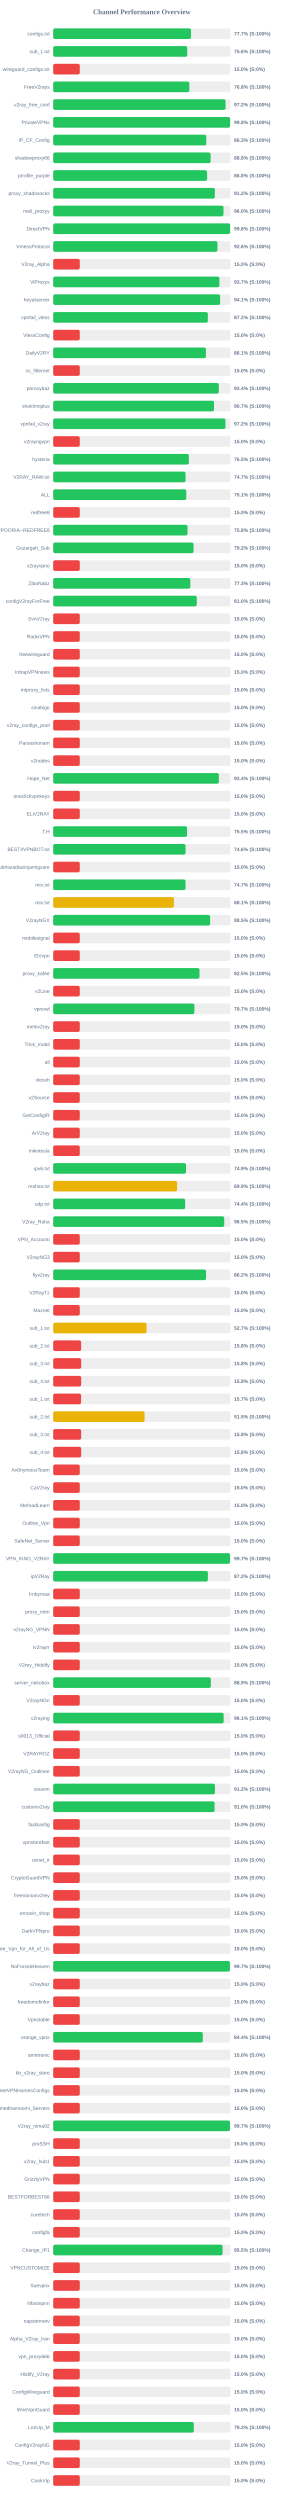
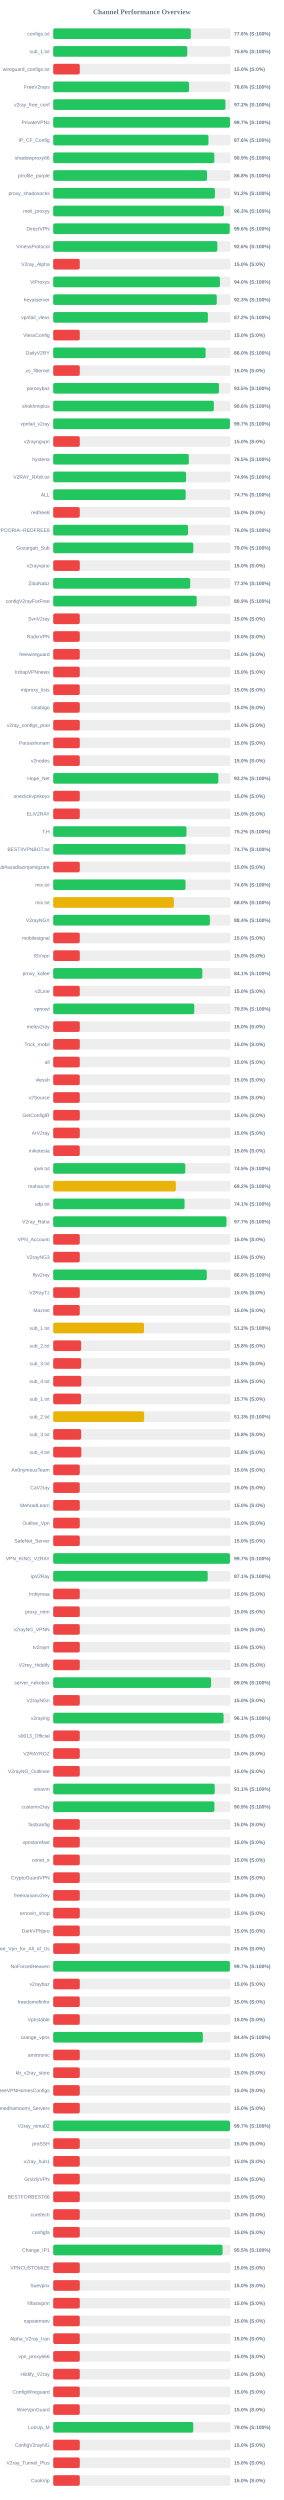
<svg xmlns="http://www.w3.org/2000/svg" width="800" height="7050" version="1.1">
  <style>
        .row { font: 14px Arial; fill: #64748b; }
        .score { font: bold 14px Arial; fill: #64748b; }
    </style>
  <text x="400" y="40" text-anchor="middle" font-size="20px" font-weight="bold" fill="#64748b">Channel Performance Overview</text>
  <rect x="150" y="80" width="500" height="30" fill="#eee" rx="5" />
-   <rect x="150" y="80" width="388.55" height="30" fill="#22c55e" rx="5" />
+   <rect x="150" y="80" width="388.1" height="30" fill="#22c55e" rx="5" />
  <text x="140" y="100" text-anchor="end" class="row">configs.txt</text>
-   <text x="660" y="100" text-anchor="start" class="score">77.7% (S:100%)</text>
+   <text x="660" y="100" text-anchor="start" class="score">77.6% (S:100%)</text>
  <rect x="150" y="130" width="500" height="30" fill="#eee" rx="5" />
-   <rect x="150" y="130" width="378.0" height="30" fill="#22c55e" rx="5" />
+   <rect x="150" y="130" width="378.05" height="30" fill="#22c55e" rx="5" />
  <text x="140" y="150" text-anchor="end" class="row">sub_1.txt</text>
  <text x="660" y="150" text-anchor="start" class="score">75.6% (S:100%)</text>
  <rect x="150" y="180" width="500" height="30" fill="#eee" rx="5" />
  <rect x="150" y="180" width="75.0" height="30" fill="#ef4444" rx="5" />
  <text x="140" y="200" text-anchor="end" class="row">wireguard_configs.txt</text>
  <text x="660" y="200" text-anchor="start" class="score">15.0% (S:0%)</text>
  <rect x="150" y="230" width="500" height="30" fill="#eee" rx="5" />
-   <rect x="150" y="230" width="383.95" height="30" fill="#22c55e" rx="5" />
+   <rect x="150" y="230" width="383.2" height="30" fill="#22c55e" rx="5" />
  <text x="140" y="250" text-anchor="end" class="row">FreeV2rays</text>
-   <text x="660" y="250" text-anchor="start" class="score">76.8% (S:100%)</text>
+   <text x="660" y="250" text-anchor="start" class="score">76.6% (S:100%)</text>
  <rect x="150" y="280" width="500" height="30" fill="#eee" rx="5" />
-   <rect x="150" y="280" width="486.05" height="30" fill="#22c55e" rx="5" />
+   <rect x="150" y="280" width="485.75" height="30" fill="#22c55e" rx="5" />
  <text x="140" y="300" text-anchor="end" class="row">v2ray_free_conf</text>
  <text x="660" y="300" text-anchor="start" class="score">97.2% (S:100%)</text>
  <rect x="150" y="330" width="500" height="30" fill="#eee" rx="5" />
-   <rect x="150" y="330" width="498.85" height="30" fill="#22c55e" rx="5" />
+   <rect x="150" y="330" width="498.65" height="30" fill="#22c55e" rx="5" />
  <text x="140" y="350" text-anchor="end" class="row">PrivateVPNs</text>
-   <text x="660" y="350" text-anchor="start" class="score">99.8% (S:100%)</text>
+   <text x="660" y="350" text-anchor="start" class="score">99.7% (S:100%)</text>
  <rect x="150" y="380" width="500" height="30" fill="#eee" rx="5" />
-   <rect x="150" y="380" width="431.7" height="30" fill="#22c55e" rx="5" />
+   <rect x="150" y="380" width="437.85" height="30" fill="#22c55e" rx="5" />
  <text x="140" y="400" text-anchor="end" class="row">IP_CF_Config</text>
-   <text x="660" y="400" text-anchor="start" class="score">86.3% (S:100%)</text>
+   <text x="660" y="400" text-anchor="start" class="score">87.6% (S:100%)</text>
  <rect x="150" y="430" width="500" height="30" fill="#eee" rx="5" />
-   <rect x="150" y="430" width="443.95" height="30" fill="#22c55e" rx="5" />
+   <rect x="150" y="430" width="454.4" height="30" fill="#22c55e" rx="5" />
  <text x="140" y="450" text-anchor="end" class="row">shadowproxy66</text>
-   <text x="660" y="450" text-anchor="start" class="score">88.8% (S:100%)</text>
+   <text x="660" y="450" text-anchor="start" class="score">90.9% (S:100%)</text>
  <rect x="150" y="480" width="500" height="30" fill="#eee" rx="5" />
-   <rect x="150" y="480" width="434.05" height="30" fill="#22c55e" rx="5" />
+   <rect x="150" y="480" width="433.85" height="30" fill="#22c55e" rx="5" />
  <text x="140" y="500" text-anchor="end" class="row">prrofile_purple</text>
  <text x="660" y="500" text-anchor="start" class="score">86.8% (S:100%)</text>
  <rect x="150" y="530" width="500" height="30" fill="#eee" rx="5" />
-   <rect x="150" y="530" width="455.85" height="30" fill="#22c55e" rx="5" />
+   <rect x="150" y="530" width="455.95" height="30" fill="#22c55e" rx="5" />
  <text x="140" y="550" text-anchor="end" class="row">proxy_shadosocks</text>
  <text x="660" y="550" text-anchor="start" class="score">91.2% (S:100%)</text>
  <rect x="150" y="580" width="500" height="30" fill="#eee" rx="5" />
-   <rect x="150" y="580" width="480.25" height="30" fill="#22c55e" rx="5" />
+   <rect x="150" y="580" width="481.35" height="30" fill="#22c55e" rx="5" />
  <text x="140" y="600" text-anchor="end" class="row">meli_proxyy</text>
-   <text x="660" y="600" text-anchor="start" class="score">96.0% (S:100%)</text>
+   <text x="660" y="600" text-anchor="start" class="score">96.3% (S:100%)</text>
  <rect x="150" y="630" width="500" height="30" fill="#eee" rx="5" />
-   <rect x="150" y="630" width="498.95" height="30" fill="#22c55e" rx="5" />
+   <rect x="150" y="630" width="497.85" height="30" fill="#22c55e" rx="5" />
  <text x="140" y="650" text-anchor="end" class="row">DirectVPN</text>
-   <text x="660" y="650" text-anchor="start" class="score">99.8% (S:100%)</text>
+   <text x="660" y="650" text-anchor="start" class="score">99.6% (S:100%)</text>
  <rect x="150" y="680" width="500" height="30" fill="#eee" rx="5" />
-   <rect x="150" y="680" width="463.2" height="30" fill="#22c55e" rx="5" />
+   <rect x="150" y="680" width="462.9" height="30" fill="#22c55e" rx="5" />
  <text x="140" y="700" text-anchor="end" class="row">VmessProtocol</text>
  <text x="660" y="700" text-anchor="start" class="score">92.6% (S:100%)</text>
  <rect x="150" y="730" width="500" height="30" fill="#eee" rx="5" />
  <rect x="150" y="730" width="75.0" height="30" fill="#ef4444" rx="5" />
  <text x="140" y="750" text-anchor="end" class="row">V2ray_Alpha</text>
  <text x="660" y="750" text-anchor="start" class="score">15.0% (S:0%)</text>
  <rect x="150" y="780" width="500" height="30" fill="#eee" rx="5" />
-   <rect x="150" y="780" width="468.7" height="30" fill="#22c55e" rx="5" />
+   <rect x="150" y="780" width="470.2" height="30" fill="#22c55e" rx="5" />
  <text x="140" y="800" text-anchor="end" class="row">ViProxys</text>
-   <text x="660" y="800" text-anchor="start" class="score">93.7% (S:100%)</text>
+   <text x="660" y="800" text-anchor="start" class="score">94.0% (S:100%)</text>
  <rect x="150" y="830" width="500" height="30" fill="#eee" rx="5" />
-   <rect x="150" y="830" width="470.7" height="30" fill="#22c55e" rx="5" />
+   <rect x="150" y="830" width="461.3" height="30" fill="#22c55e" rx="5" />
  <text x="140" y="850" text-anchor="end" class="row">heyatserver</text>
-   <text x="660" y="850" text-anchor="start" class="score">94.1% (S:100%)</text>
+   <text x="660" y="850" text-anchor="start" class="score">92.3% (S:100%)</text>
  <rect x="150" y="880" width="500" height="30" fill="#eee" rx="5" />
-   <rect x="150" y="880" width="436.15" height="30" fill="#22c55e" rx="5" />
+   <rect x="150" y="880" width="436.25" height="30" fill="#22c55e" rx="5" />
  <text x="140" y="900" text-anchor="end" class="row">vpnfail_vless</text>
  <text x="660" y="900" text-anchor="start" class="score">87.2% (S:100%)</text>
  <rect x="150" y="930" width="500" height="30" fill="#eee" rx="5" />
  <rect x="150" y="930" width="75.0" height="30" fill="#ef4444" rx="5" />
  <text x="140" y="950" text-anchor="end" class="row">VlessConfig</text>
  <text x="660" y="950" text-anchor="start" class="score">15.0% (S:0%)</text>
  <rect x="150" y="980" width="500" height="30" fill="#eee" rx="5" />
-   <rect x="150" y="980" width="430.65" height="30" fill="#22c55e" rx="5" />
+   <rect x="150" y="980" width="429.85" height="30" fill="#22c55e" rx="5" />
  <text x="140" y="1000" text-anchor="end" class="row">DailyV2RY</text>
-   <text x="660" y="1000" text-anchor="start" class="score">86.1% (S:100%)</text>
+   <text x="660" y="1000" text-anchor="start" class="score">86.0% (S:100%)</text>
  <rect x="150" y="1030" width="500" height="30" fill="#eee" rx="5" />
  <rect x="150" y="1030" width="75.0" height="30" fill="#ef4444" rx="5" />
  <text x="140" y="1050" text-anchor="end" class="row">xs_filternet</text>
  <text x="660" y="1050" text-anchor="start" class="score">15.0% (S:0%)</text>
  <rect x="150" y="1080" width="500" height="30" fill="#eee" rx="5" />
-   <rect x="150" y="1080" width="467.1" height="30" fill="#22c55e" rx="5" />
+   <rect x="150" y="1080" width="467.5" height="30" fill="#22c55e" rx="5" />
  <text x="140" y="1100" text-anchor="end" class="row">poroxybaz</text>
-   <text x="660" y="1100" text-anchor="start" class="score">93.4% (S:100%)</text>
+   <text x="660" y="1100" text-anchor="start" class="score">93.5% (S:100%)</text>
  <rect x="150" y="1130" width="500" height="30" fill="#eee" rx="5" />
-   <rect x="150" y="1130" width="453.5" height="30" fill="#22c55e" rx="5" />
+   <rect x="150" y="1130" width="453.15" height="30" fill="#22c55e" rx="5" />
  <text x="140" y="1150" text-anchor="end" class="row">shokhmiplus</text>
-   <text x="660" y="1150" text-anchor="start" class="score">90.7% (S:100%)</text>
+   <text x="660" y="1150" text-anchor="start" class="score">90.6% (S:100%)</text>
  <rect x="150" y="1180" width="500" height="30" fill="#eee" rx="5" />
-   <rect x="150" y="1180" width="485.8" height="30" fill="#22c55e" rx="5" />
+   <rect x="150" y="1180" width="498.4" height="30" fill="#22c55e" rx="5" />
  <text x="140" y="1200" text-anchor="end" class="row">vpnfail_v2ray</text>
-   <text x="660" y="1200" text-anchor="start" class="score">97.2% (S:100%)</text>
+   <text x="660" y="1200" text-anchor="start" class="score">99.7% (S:100%)</text>
  <rect x="150" y="1230" width="500" height="30" fill="#eee" rx="5" />
  <rect x="150" y="1230" width="75.0" height="30" fill="#ef4444" rx="5" />
  <text x="140" y="1250" text-anchor="end" class="row">v2rayngvpn</text>
  <text x="660" y="1250" text-anchor="start" class="score">15.0% (S:0%)</text>
  <rect x="150" y="1280" width="500" height="30" fill="#eee" rx="5" />
-   <rect x="150" y="1280" width="382.55" height="30" fill="#22c55e" rx="5" />
+   <rect x="150" y="1280" width="382.5" height="30" fill="#22c55e" rx="5" />
  <text x="140" y="1300" text-anchor="end" class="row">hysteria</text>
  <text x="660" y="1300" text-anchor="start" class="score">76.5% (S:100%)</text>
  <rect x="150" y="1330" width="500" height="30" fill="#eee" rx="5" />
-   <rect x="150" y="1330" width="373.25" height="30" fill="#22c55e" rx="5" />
+   <rect x="150" y="1330" width="374.65" height="30" fill="#22c55e" rx="5" />
  <text x="140" y="1350" text-anchor="end" class="row">V2RAY_RAW.txt</text>
-   <text x="660" y="1350" text-anchor="start" class="score">74.7% (S:100%)</text>
+   <text x="660" y="1350" text-anchor="start" class="score">74.9% (S:100%)</text>
  <rect x="150" y="1380" width="500" height="30" fill="#eee" rx="5" />
-   <rect x="150" y="1380" width="375.35" height="30" fill="#22c55e" rx="5" />
+   <rect x="150" y="1380" width="373.55" height="30" fill="#22c55e" rx="5" />
  <text x="140" y="1400" text-anchor="end" class="row">ALL</text>
-   <text x="660" y="1400" text-anchor="start" class="score">75.1% (S:100%)</text>
+   <text x="660" y="1400" text-anchor="start" class="score">74.7% (S:100%)</text>
  <rect x="150" y="1430" width="500" height="30" fill="#eee" rx="5" />
  <rect x="150" y="1430" width="75.0" height="30" fill="#ef4444" rx="5" />
  <text x="140" y="1450" text-anchor="end" class="row">redfree8</text>
  <text x="660" y="1450" text-anchor="start" class="score">15.0% (S:0%)</text>
  <rect x="150" y="1480" width="500" height="30" fill="#eee" rx="5" />
-   <rect x="150" y="1480" width="378.9" height="30" fill="#22c55e" rx="5" />
+   <rect x="150" y="1480" width="380.2" height="30" fill="#22c55e" rx="5" />
  <text x="140" y="1500" text-anchor="end" class="row">POORIA--REDFREE8.txt#POORIA--REDFREE8</text>
-   <text x="660" y="1500" text-anchor="start" class="score">75.8% (S:100%)</text>
+   <text x="660" y="1500" text-anchor="start" class="score">76.0% (S:100%)</text>
  <rect x="150" y="1530" width="500" height="30" fill="#eee" rx="5" />
-   <rect x="150" y="1530" width="395.8" height="30" fill="#22c55e" rx="5" />
+   <rect x="150" y="1530" width="395.15" height="30" fill="#22c55e" rx="5" />
  <text x="140" y="1550" text-anchor="end" class="row">Gozargah_Sub</text>
-   <text x="660" y="1550" text-anchor="start" class="score">79.2% (S:100%)</text>
+   <text x="660" y="1550" text-anchor="start" class="score">79.0% (S:100%)</text>
  <rect x="150" y="1580" width="500" height="30" fill="#eee" rx="5" />
  <rect x="150" y="1580" width="75.0" height="30" fill="#ef4444" rx="5" />
  <text x="140" y="1600" text-anchor="end" class="row">v2rayvpno</text>
  <text x="660" y="1600" text-anchor="start" class="score">15.0% (S:0%)</text>
  <rect x="150" y="1630" width="500" height="30" fill="#eee" rx="5" />
-   <rect x="150" y="1630" width="386.7" height="30" fill="#22c55e" rx="5" />
+   <rect x="150" y="1630" width="386.35" height="30" fill="#22c55e" rx="5" />
  <text x="140" y="1650" text-anchor="end" class="row">ZibaNabz</text>
  <text x="660" y="1650" text-anchor="start" class="score">77.3% (S:100%)</text>
  <rect x="150" y="1680" width="500" height="30" fill="#eee" rx="5" />
-   <rect x="150" y="1680" width="404.9" height="30" fill="#22c55e" rx="5" />
+   <rect x="150" y="1680" width="404.7" height="30" fill="#22c55e" rx="5" />
  <text x="140" y="1700" text-anchor="end" class="row">configV2rayForFree</text>
-   <text x="660" y="1700" text-anchor="start" class="score">81.0% (S:100%)</text>
+   <text x="660" y="1700" text-anchor="start" class="score">80.9% (S:100%)</text>
  <rect x="150" y="1730" width="500" height="30" fill="#eee" rx="5" />
  <rect x="150" y="1730" width="75.0" height="30" fill="#ef4444" rx="5" />
  <text x="140" y="1750" text-anchor="end" class="row">SvnV2ray</text>
  <text x="660" y="1750" text-anchor="start" class="score">15.0% (S:0%)</text>
  <rect x="150" y="1780" width="500" height="30" fill="#eee" rx="5" />
  <rect x="150" y="1780" width="75.0" height="30" fill="#ef4444" rx="5" />
  <text x="140" y="1800" text-anchor="end" class="row">RadixVPN</text>
  <text x="660" y="1800" text-anchor="start" class="score">15.0% (S:0%)</text>
  <rect x="150" y="1830" width="500" height="30" fill="#eee" rx="5" />
  <rect x="150" y="1830" width="75.0" height="30" fill="#ef4444" rx="5" />
  <text x="140" y="1850" text-anchor="end" class="row">freewireguard</text>
  <text x="660" y="1850" text-anchor="start" class="score">15.0% (S:0%)</text>
  <rect x="150" y="1880" width="500" height="30" fill="#eee" rx="5" />
  <rect x="150" y="1880" width="75.0" height="30" fill="#ef4444" rx="5" />
  <text x="140" y="1900" text-anchor="end" class="row">IrdrapVPNnews</text>
  <text x="660" y="1900" text-anchor="start" class="score">15.0% (S:0%)</text>
  <rect x="150" y="1930" width="500" height="30" fill="#eee" rx="5" />
  <rect x="150" y="1930" width="75.0" height="30" fill="#ef4444" rx="5" />
  <text x="140" y="1950" text-anchor="end" class="row">mtproxy_lists</text>
  <text x="660" y="1950" text-anchor="start" class="score">15.0% (S:0%)</text>
  <rect x="150" y="1980" width="500" height="30" fill="#eee" rx="5" />
  <rect x="150" y="1980" width="75.0" height="30" fill="#ef4444" rx="5" />
  <text x="140" y="2000" text-anchor="end" class="row">sinabigo</text>
  <text x="660" y="2000" text-anchor="start" class="score">15.0% (S:0%)</text>
  <rect x="150" y="2030" width="500" height="30" fill="#eee" rx="5" />
  <rect x="150" y="2030" width="75.0" height="30" fill="#ef4444" rx="5" />
  <text x="140" y="2050" text-anchor="end" class="row">v2ray_configs_pool</text>
  <text x="660" y="2050" text-anchor="start" class="score">15.0% (S:0%)</text>
  <rect x="150" y="2080" width="500" height="30" fill="#eee" rx="5" />
  <rect x="150" y="2080" width="75.0" height="30" fill="#ef4444" rx="5" />
  <text x="140" y="2100" text-anchor="end" class="row">Parsashonam</text>
  <text x="660" y="2100" text-anchor="start" class="score">15.0% (S:0%)</text>
  <rect x="150" y="2130" width="500" height="30" fill="#eee" rx="5" />
  <rect x="150" y="2130" width="75.0" height="30" fill="#ef4444" rx="5" />
  <text x="140" y="2150" text-anchor="end" class="row">v2nodes</text>
  <text x="660" y="2150" text-anchor="start" class="score">15.0% (S:0%)</text>
  <rect x="150" y="2180" width="500" height="30" fill="#eee" rx="5" />
-   <rect x="150" y="2180" width="467.15" height="30" fill="#22c55e" rx="5" />
+   <rect x="150" y="2180" width="465.75" height="30" fill="#22c55e" rx="5" />
  <text x="140" y="2200" text-anchor="end" class="row">Hope_Net</text>
-   <text x="660" y="2200" text-anchor="start" class="score">93.4% (S:100%)</text>
+   <text x="660" y="2200" text-anchor="start" class="score">93.2% (S:100%)</text>
  <rect x="150" y="2230" width="500" height="30" fill="#eee" rx="5" />
  <rect x="150" y="2230" width="75.0" height="30" fill="#ef4444" rx="5" />
  <text x="140" y="2250" text-anchor="end" class="row">oneclickvpnkeys</text>
  <text x="660" y="2250" text-anchor="start" class="score">15.0% (S:0%)</text>
  <rect x="150" y="2280" width="500" height="30" fill="#eee" rx="5" />
  <rect x="150" y="2280" width="75.0" height="30" fill="#ef4444" rx="5" />
  <text x="140" y="2300" text-anchor="end" class="row">ELiV2RAY</text>
  <text x="660" y="2300" text-anchor="start" class="score">15.0% (S:0%)</text>
  <rect x="150" y="2330" width="500" height="30" fill="#eee" rx="5" />
-   <rect x="150" y="2330" width="377.6" height="30" fill="#22c55e" rx="5" />
+   <rect x="150" y="2330" width="375.75" height="30" fill="#22c55e" rx="5" />
  <text x="140" y="2350" text-anchor="end" class="row">T,H</text>
-   <text x="660" y="2350" text-anchor="start" class="score">75.5% (S:100%)</text>
+   <text x="660" y="2350" text-anchor="start" class="score">75.2% (S:100%)</text>
  <rect x="150" y="2380" width="500" height="30" fill="#eee" rx="5" />
-   <rect x="150" y="2380" width="373.2" height="30" fill="#22c55e" rx="5" />
+   <rect x="150" y="2380" width="373.3" height="30" fill="#22c55e" rx="5" />
  <text x="140" y="2400" text-anchor="end" class="row">BESTIIVPNBOT.txt</text>
-   <text x="660" y="2400" text-anchor="start" class="score">74.6% (S:100%)</text>
+   <text x="660" y="2400" text-anchor="start" class="score">74.7% (S:100%)</text>
  <rect x="150" y="2430" width="500" height="30" fill="#eee" rx="5" />
  <rect x="150" y="2430" width="75.0" height="30" fill="#ef4444" rx="5" />
  <text x="140" y="2450" text-anchor="end" class="row">Sub#azadiazinjamigzare</text>
  <text x="660" y="2450" text-anchor="start" class="score">15.0% (S:0%)</text>
  <rect x="150" y="2480" width="500" height="30" fill="#eee" rx="5" />
-   <rect x="150" y="2480" width="373.25" height="30" fill="#22c55e" rx="5" />
+   <rect x="150" y="2480" width="373.15" height="30" fill="#22c55e" rx="5" />
  <text x="140" y="2500" text-anchor="end" class="row">mix.txt</text>
-   <text x="660" y="2500" text-anchor="start" class="score">74.7% (S:100%)</text>
+   <text x="660" y="2500" text-anchor="start" class="score">74.6% (S:100%)</text>
  <rect x="150" y="2530" width="500" height="30" fill="#eee" rx="5" />
-   <rect x="150" y="2530" width="340.5" height="30" fill="#eab308" rx="5" />
+   <rect x="150" y="2530" width="340.25" height="30" fill="#eab308" rx="5" />
  <text x="140" y="2550" text-anchor="end" class="row">mix.txt</text>
-   <text x="660" y="2550" text-anchor="start" class="score">68.1% (S:100%)</text>
+   <text x="660" y="2550" text-anchor="start" class="score">68.0% (S:100%)</text>
  <rect x="150" y="2580" width="500" height="30" fill="#eee" rx="5" />
-   <rect x="150" y="2580" width="442.6" height="30" fill="#22c55e" rx="5" />
+   <rect x="150" y="2580" width="441.85" height="30" fill="#22c55e" rx="5" />
  <text x="140" y="2600" text-anchor="end" class="row">V2rayNGX</text>
-   <text x="660" y="2600" text-anchor="start" class="score">88.5% (S:100%)</text>
+   <text x="660" y="2600" text-anchor="start" class="score">88.4% (S:100%)</text>
  <rect x="150" y="2630" width="500" height="30" fill="#eee" rx="5" />
  <rect x="150" y="2630" width="75.0" height="30" fill="#ef4444" rx="5" />
  <text x="140" y="2650" text-anchor="end" class="row">mobilesignal</text>
  <text x="660" y="2650" text-anchor="start" class="score">15.0% (S:0%)</text>
  <rect x="150" y="2680" width="500" height="30" fill="#eee" rx="5" />
  <rect x="150" y="2680" width="75.0" height="30" fill="#ef4444" rx="5" />
  <text x="140" y="2700" text-anchor="end" class="row">ISVvpn</text>
  <text x="660" y="2700" text-anchor="start" class="score">15.0% (S:0%)</text>
  <rect x="150" y="2730" width="500" height="30" fill="#eee" rx="5" />
-   <rect x="150" y="2730" width="412.6" height="30" fill="#22c55e" rx="5" />
+   <rect x="150" y="2730" width="420.6" height="30" fill="#22c55e" rx="5" />
  <text x="140" y="2750" text-anchor="end" class="row">proxy_kafee</text>
-   <text x="660" y="2750" text-anchor="start" class="score">82.5% (S:100%)</text>
+   <text x="660" y="2750" text-anchor="start" class="score">84.1% (S:100%)</text>
  <rect x="150" y="2780" width="500" height="30" fill="#eee" rx="5" />
  <rect x="150" y="2780" width="75.0" height="30" fill="#ef4444" rx="5" />
  <text x="140" y="2800" text-anchor="end" class="row">v2Line</text>
  <text x="660" y="2800" text-anchor="start" class="score">15.0% (S:0%)</text>
  <rect x="150" y="2830" width="500" height="30" fill="#eee" rx="5" />
-   <rect x="150" y="2830" width="398.25" height="30" fill="#22c55e" rx="5" />
+   <rect x="150" y="2830" width="397.75" height="30" fill="#22c55e" rx="5" />
  <text x="140" y="2850" text-anchor="end" class="row">vpnowl</text>
-   <text x="660" y="2850" text-anchor="start" class="score">79.7% (S:100%)</text>
+   <text x="660" y="2850" text-anchor="start" class="score">79.5% (S:100%)</text>
  <rect x="150" y="2880" width="500" height="30" fill="#eee" rx="5" />
  <rect x="150" y="2880" width="75.0" height="30" fill="#ef4444" rx="5" />
  <text x="140" y="2900" text-anchor="end" class="row">melov2ray</text>
  <text x="660" y="2900" text-anchor="start" class="score">15.0% (S:0%)</text>
  <rect x="150" y="2930" width="500" height="30" fill="#eee" rx="5" />
  <rect x="150" y="2930" width="75.0" height="30" fill="#ef4444" rx="5" />
  <text x="140" y="2950" text-anchor="end" class="row">Trick_mobil</text>
  <text x="660" y="2950" text-anchor="start" class="score">15.0% (S:0%)</text>
  <rect x="150" y="2980" width="500" height="30" fill="#eee" rx="5" />
  <rect x="150" y="2980" width="75.0" height="30" fill="#ef4444" rx="5" />
  <text x="140" y="3000" text-anchor="end" class="row">all</text>
  <text x="660" y="3000" text-anchor="start" class="score">15.0% (S:0%)</text>
  <rect x="150" y="3030" width="500" height="30" fill="#eee" rx="5" />
  <rect x="150" y="3030" width="75.0" height="30" fill="#ef4444" rx="5" />
  <text x="140" y="3050" text-anchor="end" class="row">vlessh</text>
  <text x="660" y="3050" text-anchor="start" class="score">15.0% (S:0%)</text>
  <rect x="150" y="3080" width="500" height="30" fill="#eee" rx="5" />
  <rect x="150" y="3080" width="75.0" height="30" fill="#ef4444" rx="5" />
  <text x="140" y="3100" text-anchor="end" class="row">v2Source</text>
  <text x="660" y="3100" text-anchor="start" class="score">15.0% (S:0%)</text>
  <rect x="150" y="3130" width="500" height="30" fill="#eee" rx="5" />
  <rect x="150" y="3130" width="75.0" height="30" fill="#ef4444" rx="5" />
  <text x="140" y="3150" text-anchor="end" class="row">GetConfigIR</text>
  <text x="660" y="3150" text-anchor="start" class="score">15.0% (S:0%)</text>
  <rect x="150" y="3180" width="500" height="30" fill="#eee" rx="5" />
  <rect x="150" y="3180" width="75.0" height="30" fill="#ef4444" rx="5" />
  <text x="140" y="3200" text-anchor="end" class="row">ArV2ray</text>
  <text x="660" y="3200" text-anchor="start" class="score">15.0% (S:0%)</text>
  <rect x="150" y="3230" width="500" height="30" fill="#eee" rx="5" />
  <rect x="150" y="3230" width="75.0" height="30" fill="#ef4444" rx="5" />
  <text x="140" y="3250" text-anchor="end" class="row">inikotesla</text>
  <text x="660" y="3250" text-anchor="start" class="score">15.0% (S:0%)</text>
  <rect x="150" y="3280" width="500" height="30" fill="#eee" rx="5" />
-   <rect x="150" y="3280" width="374.55" height="30" fill="#22c55e" rx="5" />
+   <rect x="150" y="3280" width="372.45" height="30" fill="#22c55e" rx="5" />
  <text x="140" y="3300" text-anchor="end" class="row">ipv6.txt</text>
-   <text x="660" y="3300" text-anchor="start" class="score">74.9% (S:100%)</text>
+   <text x="660" y="3300" text-anchor="start" class="score">74.5% (S:100%)</text>
  <rect x="150" y="3330" width="500" height="30" fill="#eee" rx="5" />
-   <rect x="150" y="3330" width="349.5" height="30" fill="#eab308" rx="5" />
+   <rect x="150" y="3330" width="345.85" height="30" fill="#eab308" rx="5" />
  <text x="140" y="3350" text-anchor="end" class="row">mahsa.txt</text>
-   <text x="660" y="3350" text-anchor="start" class="score">69.9% (S:100%)</text>
+   <text x="660" y="3350" text-anchor="start" class="score">69.2% (S:100%)</text>
  <rect x="150" y="3380" width="500" height="30" fill="#eee" rx="5" />
-   <rect x="150" y="3380" width="372.15" height="30" fill="#22c55e" rx="5" />
+   <rect x="150" y="3380" width="370.45" height="30" fill="#22c55e" rx="5" />
  <text x="140" y="3400" text-anchor="end" class="row">udp.txt</text>
-   <text x="660" y="3400" text-anchor="start" class="score">74.4% (S:100%)</text>
+   <text x="660" y="3400" text-anchor="start" class="score">74.1% (S:100%)</text>
  <rect x="150" y="3430" width="500" height="30" fill="#eee" rx="5" />
-   <rect x="150" y="3430" width="482.3" height="30" fill="#22c55e" rx="5" />
+   <rect x="150" y="3430" width="488.65" height="30" fill="#22c55e" rx="5" />
  <text x="140" y="3450" text-anchor="end" class="row">V2ray_Raha</text>
-   <text x="660" y="3450" text-anchor="start" class="score">96.5% (S:100%)</text>
+   <text x="660" y="3450" text-anchor="start" class="score">97.7% (S:100%)</text>
  <rect x="150" y="3480" width="500" height="30" fill="#eee" rx="5" />
  <rect x="150" y="3480" width="75.0" height="30" fill="#ef4444" rx="5" />
  <text x="140" y="3500" text-anchor="end" class="row">VPN_Accounti</text>
  <text x="660" y="3500" text-anchor="start" class="score">15.0% (S:0%)</text>
  <rect x="150" y="3530" width="500" height="30" fill="#eee" rx="5" />
  <rect x="150" y="3530" width="75.0" height="30" fill="#ef4444" rx="5" />
  <text x="140" y="3550" text-anchor="end" class="row">V2rayNG3</text>
  <text x="660" y="3550" text-anchor="start" class="score">15.0% (S:0%)</text>
  <rect x="150" y="3580" width="500" height="30" fill="#eee" rx="5" />
-   <rect x="150" y="3580" width="431.05" height="30" fill="#22c55e" rx="5" />
+   <rect x="150" y="3580" width="433.2" height="30" fill="#22c55e" rx="5" />
  <text x="140" y="3600" text-anchor="end" class="row">flyv2ray</text>
-   <text x="660" y="3600" text-anchor="start" class="score">86.2% (S:100%)</text>
+   <text x="660" y="3600" text-anchor="start" class="score">86.6% (S:100%)</text>
  <rect x="150" y="3630" width="500" height="30" fill="#eee" rx="5" />
  <rect x="150" y="3630" width="75.0" height="30" fill="#ef4444" rx="5" />
  <text x="140" y="3650" text-anchor="end" class="row">V2RayTz</text>
  <text x="660" y="3650" text-anchor="start" class="score">15.0% (S:0%)</text>
  <rect x="150" y="3680" width="500" height="30" fill="#eee" rx="5" />
  <rect x="150" y="3680" width="75.0" height="30" fill="#ef4444" rx="5" />
  <text x="140" y="3700" text-anchor="end" class="row">Maznet</text>
  <text x="660" y="3700" text-anchor="start" class="score">15.0% (S:0%)</text>
  <rect x="150" y="3730" width="500" height="30" fill="#eee" rx="5" />
-   <rect x="150" y="3730" width="263.3" height="30" fill="#eab308" rx="5" />
+   <rect x="150" y="3730" width="256.1" height="30" fill="#eab308" rx="5" />
  <text x="140" y="3750" text-anchor="end" class="row">sub_1.txt</text>
-   <text x="660" y="3750" text-anchor="start" class="score">52.7% (S:100%)</text>
+   <text x="660" y="3750" text-anchor="start" class="score">51.2% (S:100%)</text>
  <rect x="150" y="3780" width="500" height="30" fill="#eee" rx="5" />
  <rect x="150" y="3780" width="78.75" height="30" fill="#ef4444" rx="5" />
  <text x="140" y="3800" text-anchor="end" class="row">sub_2.txt</text>
  <text x="660" y="3800" text-anchor="start" class="score">15.8% (S:0%)</text>
  <rect x="150" y="3830" width="500" height="30" fill="#eee" rx="5" />
  <rect x="150" y="3830" width="78.9" height="30" fill="#ef4444" rx="5" />
  <text x="140" y="3850" text-anchor="end" class="row">sub_3.txt</text>
  <text x="660" y="3850" text-anchor="start" class="score">15.8% (S:0%)</text>
  <rect x="150" y="3880" width="500" height="30" fill="#eee" rx="5" />
-   <rect x="150" y="3880" width="78.9" height="30" fill="#ef4444" rx="5" />
+   <rect x="150" y="3880" width="79.45" height="30" fill="#ef4444" rx="5" />
  <text x="140" y="3900" text-anchor="end" class="row">sub_4.txt</text>
-   <text x="660" y="3900" text-anchor="start" class="score">15.8% (S:0%)</text>
+   <text x="660" y="3900" text-anchor="start" class="score">15.9% (S:0%)</text>
  <rect x="150" y="3930" width="500" height="30" fill="#eee" rx="5" />
-   <rect x="150" y="3930" width="78.65" height="30" fill="#ef4444" rx="5" />
+   <rect x="150" y="3930" width="78.5" height="30" fill="#ef4444" rx="5" />
  <text x="140" y="3950" text-anchor="end" class="row">sub_1.txt</text>
  <text x="660" y="3950" text-anchor="start" class="score">15.7% (S:0%)</text>
  <rect x="150" y="3980" width="500" height="30" fill="#eee" rx="5" />
-   <rect x="150" y="3980" width="257.7" height="30" fill="#eab308" rx="5" />
+   <rect x="150" y="3980" width="256.4" height="30" fill="#eab308" rx="5" />
  <text x="140" y="4000" text-anchor="end" class="row">sub_2.txt</text>
-   <text x="660" y="4000" text-anchor="start" class="score">51.5% (S:100%)</text>
+   <text x="660" y="4000" text-anchor="start" class="score">51.3% (S:100%)</text>
  <rect x="150" y="4030" width="500" height="30" fill="#eee" rx="5" />
  <rect x="150" y="4030" width="78.9" height="30" fill="#ef4444" rx="5" />
  <text x="140" y="4050" text-anchor="end" class="row">sub_3.txt</text>
  <text x="660" y="4050" text-anchor="start" class="score">15.8% (S:0%)</text>
  <rect x="150" y="4080" width="500" height="30" fill="#eee" rx="5" />
-   <rect x="150" y="4080" width="78.9" height="30" fill="#ef4444" rx="5" />
+   <rect x="150" y="4080" width="79.25" height="30" fill="#ef4444" rx="5" />
  <text x="140" y="4100" text-anchor="end" class="row">sub_4.txt</text>
  <text x="660" y="4100" text-anchor="start" class="score">15.8% (S:0%)</text>
  <rect x="150" y="4130" width="500" height="30" fill="#eee" rx="5" />
  <rect x="150" y="4130" width="75.0" height="30" fill="#ef4444" rx="5" />
  <text x="140" y="4150" text-anchor="end" class="row">An0nymousTeam</text>
  <text x="660" y="4150" text-anchor="start" class="score">15.0% (S:0%)</text>
  <rect x="150" y="4180" width="500" height="30" fill="#eee" rx="5" />
  <rect x="150" y="4180" width="75.0" height="30" fill="#ef4444" rx="5" />
  <text x="140" y="4200" text-anchor="end" class="row">CaV2ray</text>
  <text x="660" y="4200" text-anchor="start" class="score">15.0% (S:0%)</text>
  <rect x="150" y="4230" width="500" height="30" fill="#eee" rx="5" />
  <rect x="150" y="4230" width="75.0" height="30" fill="#ef4444" rx="5" />
  <text x="140" y="4250" text-anchor="end" class="row">MehradLearn</text>
  <text x="660" y="4250" text-anchor="start" class="score">15.0% (S:0%)</text>
  <rect x="150" y="4280" width="500" height="30" fill="#eee" rx="5" />
  <rect x="150" y="4280" width="75.0" height="30" fill="#ef4444" rx="5" />
  <text x="140" y="4300" text-anchor="end" class="row">Outline_Vpn</text>
  <text x="660" y="4300" text-anchor="start" class="score">15.0% (S:0%)</text>
  <rect x="150" y="4330" width="500" height="30" fill="#eee" rx="5" />
  <rect x="150" y="4330" width="75.0" height="30" fill="#ef4444" rx="5" />
  <text x="140" y="4350" text-anchor="end" class="row">SafeNet_Server</text>
  <text x="660" y="4350" text-anchor="start" class="score">15.0% (S:0%)</text>
  <rect x="150" y="4380" width="500" height="30" fill="#eee" rx="5" />
-   <rect x="150" y="4380" width="498.7" height="30" fill="#22c55e" rx="5" />
+   <rect x="150" y="4380" width="498.45" height="30" fill="#22c55e" rx="5" />
  <text x="140" y="4400" text-anchor="end" class="row">VPN_KING_V2RAY</text>
  <text x="660" y="4400" text-anchor="start" class="score">99.7% (S:100%)</text>
  <rect x="150" y="4430" width="500" height="30" fill="#eee" rx="5" />
-   <rect x="150" y="4430" width="436.25" height="30" fill="#22c55e" rx="5" />
+   <rect x="150" y="4430" width="435.7" height="30" fill="#22c55e" rx="5" />
  <text x="140" y="4450" text-anchor="end" class="row">ipV2Ray</text>
-   <text x="660" y="4450" text-anchor="start" class="score">87.2% (S:100%)</text>
+   <text x="660" y="4450" text-anchor="start" class="score">87.1% (S:100%)</text>
  <rect x="150" y="4480" width="500" height="30" fill="#eee" rx="5" />
  <rect x="150" y="4480" width="75.0" height="30" fill="#ef4444" rx="5" />
  <text x="140" y="4500" text-anchor="end" class="row">lrnbymaa</text>
  <text x="660" y="4500" text-anchor="start" class="score">15.0% (S:0%)</text>
  <rect x="150" y="4530" width="500" height="30" fill="#eee" rx="5" />
  <rect x="150" y="4530" width="75.0" height="30" fill="#ef4444" rx="5" />
  <text x="140" y="4550" text-anchor="end" class="row">proxy_mtm</text>
  <text x="660" y="4550" text-anchor="start" class="score">15.0% (S:0%)</text>
  <rect x="150" y="4580" width="500" height="30" fill="#eee" rx="5" />
  <rect x="150" y="4580" width="75.0" height="30" fill="#ef4444" rx="5" />
  <text x="140" y="4600" text-anchor="end" class="row">v2rayNG_VPNN</text>
  <text x="660" y="4600" text-anchor="start" class="score">15.0% (S:0%)</text>
  <rect x="150" y="4630" width="500" height="30" fill="#eee" rx="5" />
  <rect x="150" y="4630" width="75.0" height="30" fill="#ef4444" rx="5" />
  <text x="140" y="4650" text-anchor="end" class="row">tv2rayrr</text>
  <text x="660" y="4650" text-anchor="start" class="score">15.0% (S:0%)</text>
  <rect x="150" y="4680" width="500" height="30" fill="#eee" rx="5" />
  <rect x="150" y="4680" width="75.0" height="30" fill="#ef4444" rx="5" />
  <text x="140" y="4700" text-anchor="end" class="row">V2rey_Hiddify</text>
  <text x="660" y="4700" text-anchor="start" class="score">15.0% (S:0%)</text>
  <rect x="150" y="4730" width="500" height="30" fill="#eee" rx="5" />
-   <rect x="150" y="4730" width="444.6" height="30" fill="#22c55e" rx="5" />
+   <rect x="150" y="4730" width="445.1" height="30" fill="#22c55e" rx="5" />
  <text x="140" y="4750" text-anchor="end" class="row">server_nekobox</text>
-   <text x="660" y="4750" text-anchor="start" class="score">88.9% (S:100%)</text>
+   <text x="660" y="4750" text-anchor="start" class="score">89.0% (S:100%)</text>
  <rect x="150" y="4780" width="500" height="30" fill="#eee" rx="5" />
  <rect x="150" y="4780" width="75.0" height="30" fill="#ef4444" rx="5" />
  <text x="140" y="4800" text-anchor="end" class="row">V2rayNGn</text>
  <text x="660" y="4800" text-anchor="start" class="score">15.0% (S:0%)</text>
  <rect x="150" y="4830" width="500" height="30" fill="#eee" rx="5" />
-   <rect x="150" y="4830" width="480.7" height="30" fill="#22c55e" rx="5" />
+   <rect x="150" y="4830" width="480.45" height="30" fill="#22c55e" rx="5" />
  <text x="140" y="4850" text-anchor="end" class="row">v2raying</text>
  <text x="660" y="4850" text-anchor="start" class="score">96.1% (S:100%)</text>
  <rect x="150" y="4880" width="500" height="30" fill="#eee" rx="5" />
  <rect x="150" y="4880" width="75.0" height="30" fill="#ef4444" rx="5" />
  <text x="140" y="4900" text-anchor="end" class="row">s0013_Official</text>
  <text x="660" y="4900" text-anchor="start" class="score">15.0% (S:0%)</text>
  <rect x="150" y="4930" width="500" height="30" fill="#eee" rx="5" />
  <rect x="150" y="4930" width="75.0" height="30" fill="#ef4444" rx="5" />
  <text x="140" y="4950" text-anchor="end" class="row">V2RAYROZ</text>
  <text x="660" y="4950" text-anchor="start" class="score">15.0% (S:0%)</text>
  <rect x="150" y="4980" width="500" height="30" fill="#eee" rx="5" />
  <rect x="150" y="4980" width="75.0" height="30" fill="#ef4444" rx="5" />
  <text x="140" y="5000" text-anchor="end" class="row">V2rayNG_Outlinee</text>
  <text x="660" y="5000" text-anchor="start" class="score">15.0% (S:0%)</text>
  <rect x="150" y="5030" width="500" height="30" fill="#eee" rx="5" />
-   <rect x="150" y="5030" width="456.2" height="30" fill="#22c55e" rx="5" />
+   <rect x="150" y="5030" width="455.45" height="30" fill="#22c55e" rx="5" />
  <text x="140" y="5050" text-anchor="end" class="row">sinavm</text>
-   <text x="660" y="5050" text-anchor="start" class="score">91.2% (S:100%)</text>
+   <text x="660" y="5050" text-anchor="start" class="score">91.1% (S:100%)</text>
  <rect x="150" y="5080" width="500" height="30" fill="#eee" rx="5" />
-   <rect x="150" y="5080" width="455.1" height="30" fill="#22c55e" rx="5" />
+   <rect x="150" y="5080" width="454.65" height="30" fill="#22c55e" rx="5" />
  <text x="140" y="5100" text-anchor="end" class="row">customv2ray</text>
-   <text x="660" y="5100" text-anchor="start" class="score">91.0% (S:100%)</text>
+   <text x="660" y="5100" text-anchor="start" class="score">90.9% (S:100%)</text>
  <rect x="150" y="5130" width="500" height="30" fill="#eee" rx="5" />
  <rect x="150" y="5130" width="75.0" height="30" fill="#ef4444" rx="5" />
  <text x="140" y="5150" text-anchor="end" class="row">fastkanfig</text>
  <text x="660" y="5150" text-anchor="start" class="score">15.0% (S:0%)</text>
  <rect x="150" y="5180" width="500" height="30" fill="#eee" rx="5" />
  <rect x="150" y="5180" width="75.0" height="30" fill="#ef4444" rx="5" />
  <text x="140" y="5200" text-anchor="end" class="row">vpnstorefast</text>
  <text x="660" y="5200" text-anchor="start" class="score">15.0% (S:0%)</text>
  <rect x="150" y="5230" width="500" height="30" fill="#eee" rx="5" />
  <rect x="150" y="5230" width="75.0" height="30" fill="#ef4444" rx="5" />
  <text x="140" y="5250" text-anchor="end" class="row">oxnet_ir</text>
  <text x="660" y="5250" text-anchor="start" class="score">15.0% (S:0%)</text>
  <rect x="150" y="5280" width="500" height="30" fill="#eee" rx="5" />
  <rect x="150" y="5280" width="75.0" height="30" fill="#ef4444" rx="5" />
  <text x="140" y="5300" text-anchor="end" class="row">CryptoGuardVPN</text>
  <text x="660" y="5300" text-anchor="start" class="score">15.0% (S:0%)</text>
  <rect x="150" y="5330" width="500" height="30" fill="#eee" rx="5" />
  <rect x="150" y="5330" width="75.0" height="30" fill="#ef4444" rx="5" />
  <text x="140" y="5350" text-anchor="end" class="row">freeiranianv2rey</text>
  <text x="660" y="5350" text-anchor="start" class="score">15.0% (S:0%)</text>
  <rect x="150" y="5380" width="500" height="30" fill="#eee" rx="5" />
  <rect x="150" y="5380" width="75.0" height="30" fill="#ef4444" rx="5" />
  <text x="140" y="5400" text-anchor="end" class="row">ernoxin_shop</text>
  <text x="660" y="5400" text-anchor="start" class="score">15.0% (S:0%)</text>
  <rect x="150" y="5430" width="500" height="30" fill="#eee" rx="5" />
  <rect x="150" y="5430" width="75.0" height="30" fill="#ef4444" rx="5" />
  <text x="140" y="5450" text-anchor="end" class="row">DarkVPNpro</text>
  <text x="660" y="5450" text-anchor="start" class="score">15.0% (S:0%)</text>
  <rect x="150" y="5480" width="500" height="30" fill="#eee" rx="5" />
  <rect x="150" y="5480" width="75.0" height="30" fill="#ef4444" rx="5" />
  <text x="140" y="5500" text-anchor="end" class="row">Free_Vpn_for_All_of_Us</text>
  <text x="660" y="5500" text-anchor="start" class="score">15.0% (S:0%)</text>
  <rect x="150" y="5530" width="500" height="30" fill="#eee" rx="5" />
  <rect x="150" y="5530" width="498.35" height="30" fill="#22c55e" rx="5" />
  <text x="140" y="5550" text-anchor="end" class="row">NoForcedHeaven</text>
  <text x="660" y="5550" text-anchor="start" class="score">99.7% (S:100%)</text>
  <rect x="150" y="5580" width="500" height="30" fill="#eee" rx="5" />
  <rect x="150" y="5580" width="75.0" height="30" fill="#ef4444" rx="5" />
  <text x="140" y="5600" text-anchor="end" class="row">v2raybaz</text>
  <text x="660" y="5600" text-anchor="start" class="score">15.0% (S:0%)</text>
  <rect x="150" y="5630" width="500" height="30" fill="#eee" rx="5" />
  <rect x="150" y="5630" width="75.0" height="30" fill="#ef4444" rx="5" />
  <text x="140" y="5650" text-anchor="end" class="row">freedomofinfor</text>
  <text x="660" y="5650" text-anchor="start" class="score">15.0% (S:0%)</text>
  <rect x="150" y="5680" width="500" height="30" fill="#eee" rx="5" />
  <rect x="150" y="5680" width="75.0" height="30" fill="#ef4444" rx="5" />
  <text x="140" y="5700" text-anchor="end" class="row">Vpnstable</text>
  <text x="660" y="5700" text-anchor="start" class="score">15.0% (S:0%)</text>
  <rect x="150" y="5730" width="500" height="30" fill="#eee" rx="5" />
-   <rect x="150" y="5730" width="421.85" height="30" fill="#22c55e" rx="5" />
+   <rect x="150" y="5730" width="422.0" height="30" fill="#22c55e" rx="5" />
  <text x="140" y="5750" text-anchor="end" class="row">orange_vpns</text>
  <text x="660" y="5750" text-anchor="start" class="score">84.4% (S:100%)</text>
  <rect x="150" y="5780" width="500" height="30" fill="#eee" rx="5" />
  <rect x="150" y="5780" width="75.0" height="30" fill="#ef4444" rx="5" />
  <text x="140" y="5800" text-anchor="end" class="row">amirtronic</text>
  <text x="660" y="5800" text-anchor="start" class="score">15.0% (S:0%)</text>
  <rect x="150" y="5830" width="500" height="30" fill="#eee" rx="5" />
  <rect x="150" y="5830" width="75.0" height="30" fill="#ef4444" rx="5" />
  <text x="140" y="5850" text-anchor="end" class="row">kb_v2ray_store</text>
  <text x="660" y="5850" text-anchor="start" class="score">15.0% (S:0%)</text>
  <rect x="150" y="5880" width="500" height="30" fill="#eee" rx="5" />
  <rect x="150" y="5880" width="75.0" height="30" fill="#ef4444" rx="5" />
  <text x="140" y="5900" text-anchor="end" class="row">FreeVPNHomesConfigs</text>
  <text x="660" y="5900" text-anchor="start" class="score">15.0% (S:0%)</text>
  <rect x="150" y="5930" width="500" height="30" fill="#eee" rx="5" />
  <rect x="150" y="5930" width="75.0" height="30" fill="#ef4444" rx="5" />
  <text x="140" y="5950" text-anchor="end" class="row">Ahmedhamoomi_Servers</text>
  <text x="660" y="5950" text-anchor="start" class="score">15.0% (S:0%)</text>
  <rect x="150" y="5980" width="500" height="30" fill="#eee" rx="5" />
-   <rect x="150" y="5980" width="498.55" height="30" fill="#22c55e" rx="5" />
+   <rect x="150" y="5980" width="498.65" height="30" fill="#22c55e" rx="5" />
  <text x="140" y="6000" text-anchor="end" class="row">V2ray_nima02</text>
  <text x="660" y="6000" text-anchor="start" class="score">99.7% (S:100%)</text>
  <rect x="150" y="6030" width="500" height="30" fill="#eee" rx="5" />
  <rect x="150" y="6030" width="75.0" height="30" fill="#ef4444" rx="5" />
  <text x="140" y="6050" text-anchor="end" class="row">proSSH</text>
  <text x="660" y="6050" text-anchor="start" class="score">15.0% (S:0%)</text>
  <rect x="150" y="6080" width="500" height="30" fill="#eee" rx="5" />
  <rect x="150" y="6080" width="75.0" height="30" fill="#ef4444" rx="5" />
  <text x="140" y="6100" text-anchor="end" class="row">v2ray_hub1</text>
  <text x="660" y="6100" text-anchor="start" class="score">15.0% (S:0%)</text>
  <rect x="150" y="6130" width="500" height="30" fill="#eee" rx="5" />
  <rect x="150" y="6130" width="75.0" height="30" fill="#ef4444" rx="5" />
  <text x="140" y="6150" text-anchor="end" class="row">GrizzlyVPN</text>
  <text x="660" y="6150" text-anchor="start" class="score">15.0% (S:0%)</text>
  <rect x="150" y="6180" width="500" height="30" fill="#eee" rx="5" />
  <rect x="150" y="6180" width="75.0" height="30" fill="#ef4444" rx="5" />
  <text x="140" y="6200" text-anchor="end" class="row">BESTFORBEST66</text>
  <text x="660" y="6200" text-anchor="start" class="score">15.0% (S:0%)</text>
  <rect x="150" y="6230" width="500" height="30" fill="#eee" rx="5" />
  <rect x="150" y="6230" width="75.0" height="30" fill="#ef4444" rx="5" />
  <text x="140" y="6250" text-anchor="end" class="row">curetech</text>
  <text x="660" y="6250" text-anchor="start" class="score">15.0% (S:0%)</text>
  <rect x="150" y="6280" width="500" height="30" fill="#eee" rx="5" />
  <rect x="150" y="6280" width="75.0" height="30" fill="#ef4444" rx="5" />
  <text x="140" y="6300" text-anchor="end" class="row">configfa</text>
  <text x="660" y="6300" text-anchor="start" class="score">15.0% (S:0%)</text>
  <rect x="150" y="6330" width="500" height="30" fill="#eee" rx="5" />
  <rect x="150" y="6330" width="477.65" height="30" fill="#22c55e" rx="5" />
  <text x="140" y="6350" text-anchor="end" class="row">Change_IP1</text>
  <text x="660" y="6350" text-anchor="start" class="score">95.5% (S:100%)</text>
  <rect x="150" y="6380" width="500" height="30" fill="#eee" rx="5" />
  <rect x="150" y="6380" width="75.0" height="30" fill="#ef4444" rx="5" />
  <text x="140" y="6400" text-anchor="end" class="row">VPNCUSTOMIZE</text>
  <text x="660" y="6400" text-anchor="start" class="score">15.0% (S:0%)</text>
  <rect x="150" y="6430" width="500" height="30" fill="#eee" rx="5" />
  <rect x="150" y="6430" width="75.0" height="30" fill="#ef4444" rx="5" />
  <text x="140" y="6450" text-anchor="end" class="row">Suevpnx</text>
  <text x="660" y="6450" text-anchor="start" class="score">15.0% (S:0%)</text>
  <rect x="150" y="6480" width="500" height="30" fill="#eee" rx="5" />
  <rect x="150" y="6480" width="75.0" height="30" fill="#ef4444" rx="5" />
  <text x="140" y="6500" text-anchor="end" class="row">Nfastvpnn</text>
  <text x="660" y="6500" text-anchor="start" class="score">15.0% (S:0%)</text>
  <rect x="150" y="6530" width="500" height="30" fill="#eee" rx="5" />
  <rect x="150" y="6530" width="75.0" height="30" fill="#ef4444" rx="5" />
  <text x="140" y="6550" text-anchor="end" class="row">napsternetv</text>
  <text x="660" y="6550" text-anchor="start" class="score">15.0% (S:0%)</text>
  <rect x="150" y="6580" width="500" height="30" fill="#eee" rx="5" />
  <rect x="150" y="6580" width="75.0" height="30" fill="#ef4444" rx="5" />
  <text x="140" y="6600" text-anchor="end" class="row">Alpha_V2ray_Iran</text>
  <text x="660" y="6600" text-anchor="start" class="score">15.0% (S:0%)</text>
  <rect x="150" y="6630" width="500" height="30" fill="#eee" rx="5" />
  <rect x="150" y="6630" width="75.0" height="30" fill="#ef4444" rx="5" />
  <text x="140" y="6650" text-anchor="end" class="row">vpn_proxy666</text>
  <text x="660" y="6650" text-anchor="start" class="score">15.0% (S:0%)</text>
  <rect x="150" y="6680" width="500" height="30" fill="#eee" rx="5" />
  <rect x="150" y="6680" width="75.0" height="30" fill="#ef4444" rx="5" />
  <text x="140" y="6700" text-anchor="end" class="row">Hiidify_V2ray</text>
  <text x="660" y="6700" text-anchor="start" class="score">15.0% (S:0%)</text>
  <rect x="150" y="6730" width="500" height="30" fill="#eee" rx="5" />
  <rect x="150" y="6730" width="75.0" height="30" fill="#ef4444" rx="5" />
  <text x="140" y="6750" text-anchor="end" class="row">ConfigWireguard</text>
  <text x="660" y="6750" text-anchor="start" class="score">15.0% (S:0%)</text>
  <rect x="150" y="6780" width="500" height="30" fill="#eee" rx="5" />
  <rect x="150" y="6780" width="75.0" height="30" fill="#ef4444" rx="5" />
  <text x="140" y="6800" text-anchor="end" class="row">WireVpnGuard</text>
  <text x="660" y="6800" text-anchor="start" class="score">15.0% (S:0%)</text>
  <rect x="150" y="6830" width="500" height="30" fill="#eee" rx="5" />
-   <rect x="150" y="6830" width="396.55" height="30" fill="#22c55e" rx="5" />
+   <rect x="150" y="6830" width="395.05" height="30" fill="#22c55e" rx="5" />
  <text x="140" y="6850" text-anchor="end" class="row">LonUp_M</text>
-   <text x="660" y="6850" text-anchor="start" class="score">79.3% (S:100%)</text>
+   <text x="660" y="6850" text-anchor="start" class="score">79.0% (S:100%)</text>
  <rect x="150" y="6880" width="500" height="30" fill="#eee" rx="5" />
  <rect x="150" y="6880" width="75.0" height="30" fill="#ef4444" rx="5" />
  <text x="140" y="6900" text-anchor="end" class="row">ConfigV2rayNG</text>
  <text x="660" y="6900" text-anchor="start" class="score">15.0% (S:0%)</text>
  <rect x="150" y="6930" width="500" height="30" fill="#eee" rx="5" />
  <rect x="150" y="6930" width="75.0" height="30" fill="#ef4444" rx="5" />
  <text x="140" y="6950" text-anchor="end" class="row">V2ray_Tunnel_Plus</text>
  <text x="660" y="6950" text-anchor="start" class="score">15.0% (S:0%)</text>
  <rect x="150" y="6980" width="500" height="30" fill="#eee" rx="5" />
  <rect x="150" y="6980" width="75.0" height="30" fill="#ef4444" rx="5" />
  <text x="140" y="7000" text-anchor="end" class="row">CookVip</text>
  <text x="660" y="7000" text-anchor="start" class="score">15.0% (S:0%)</text>
</svg>
